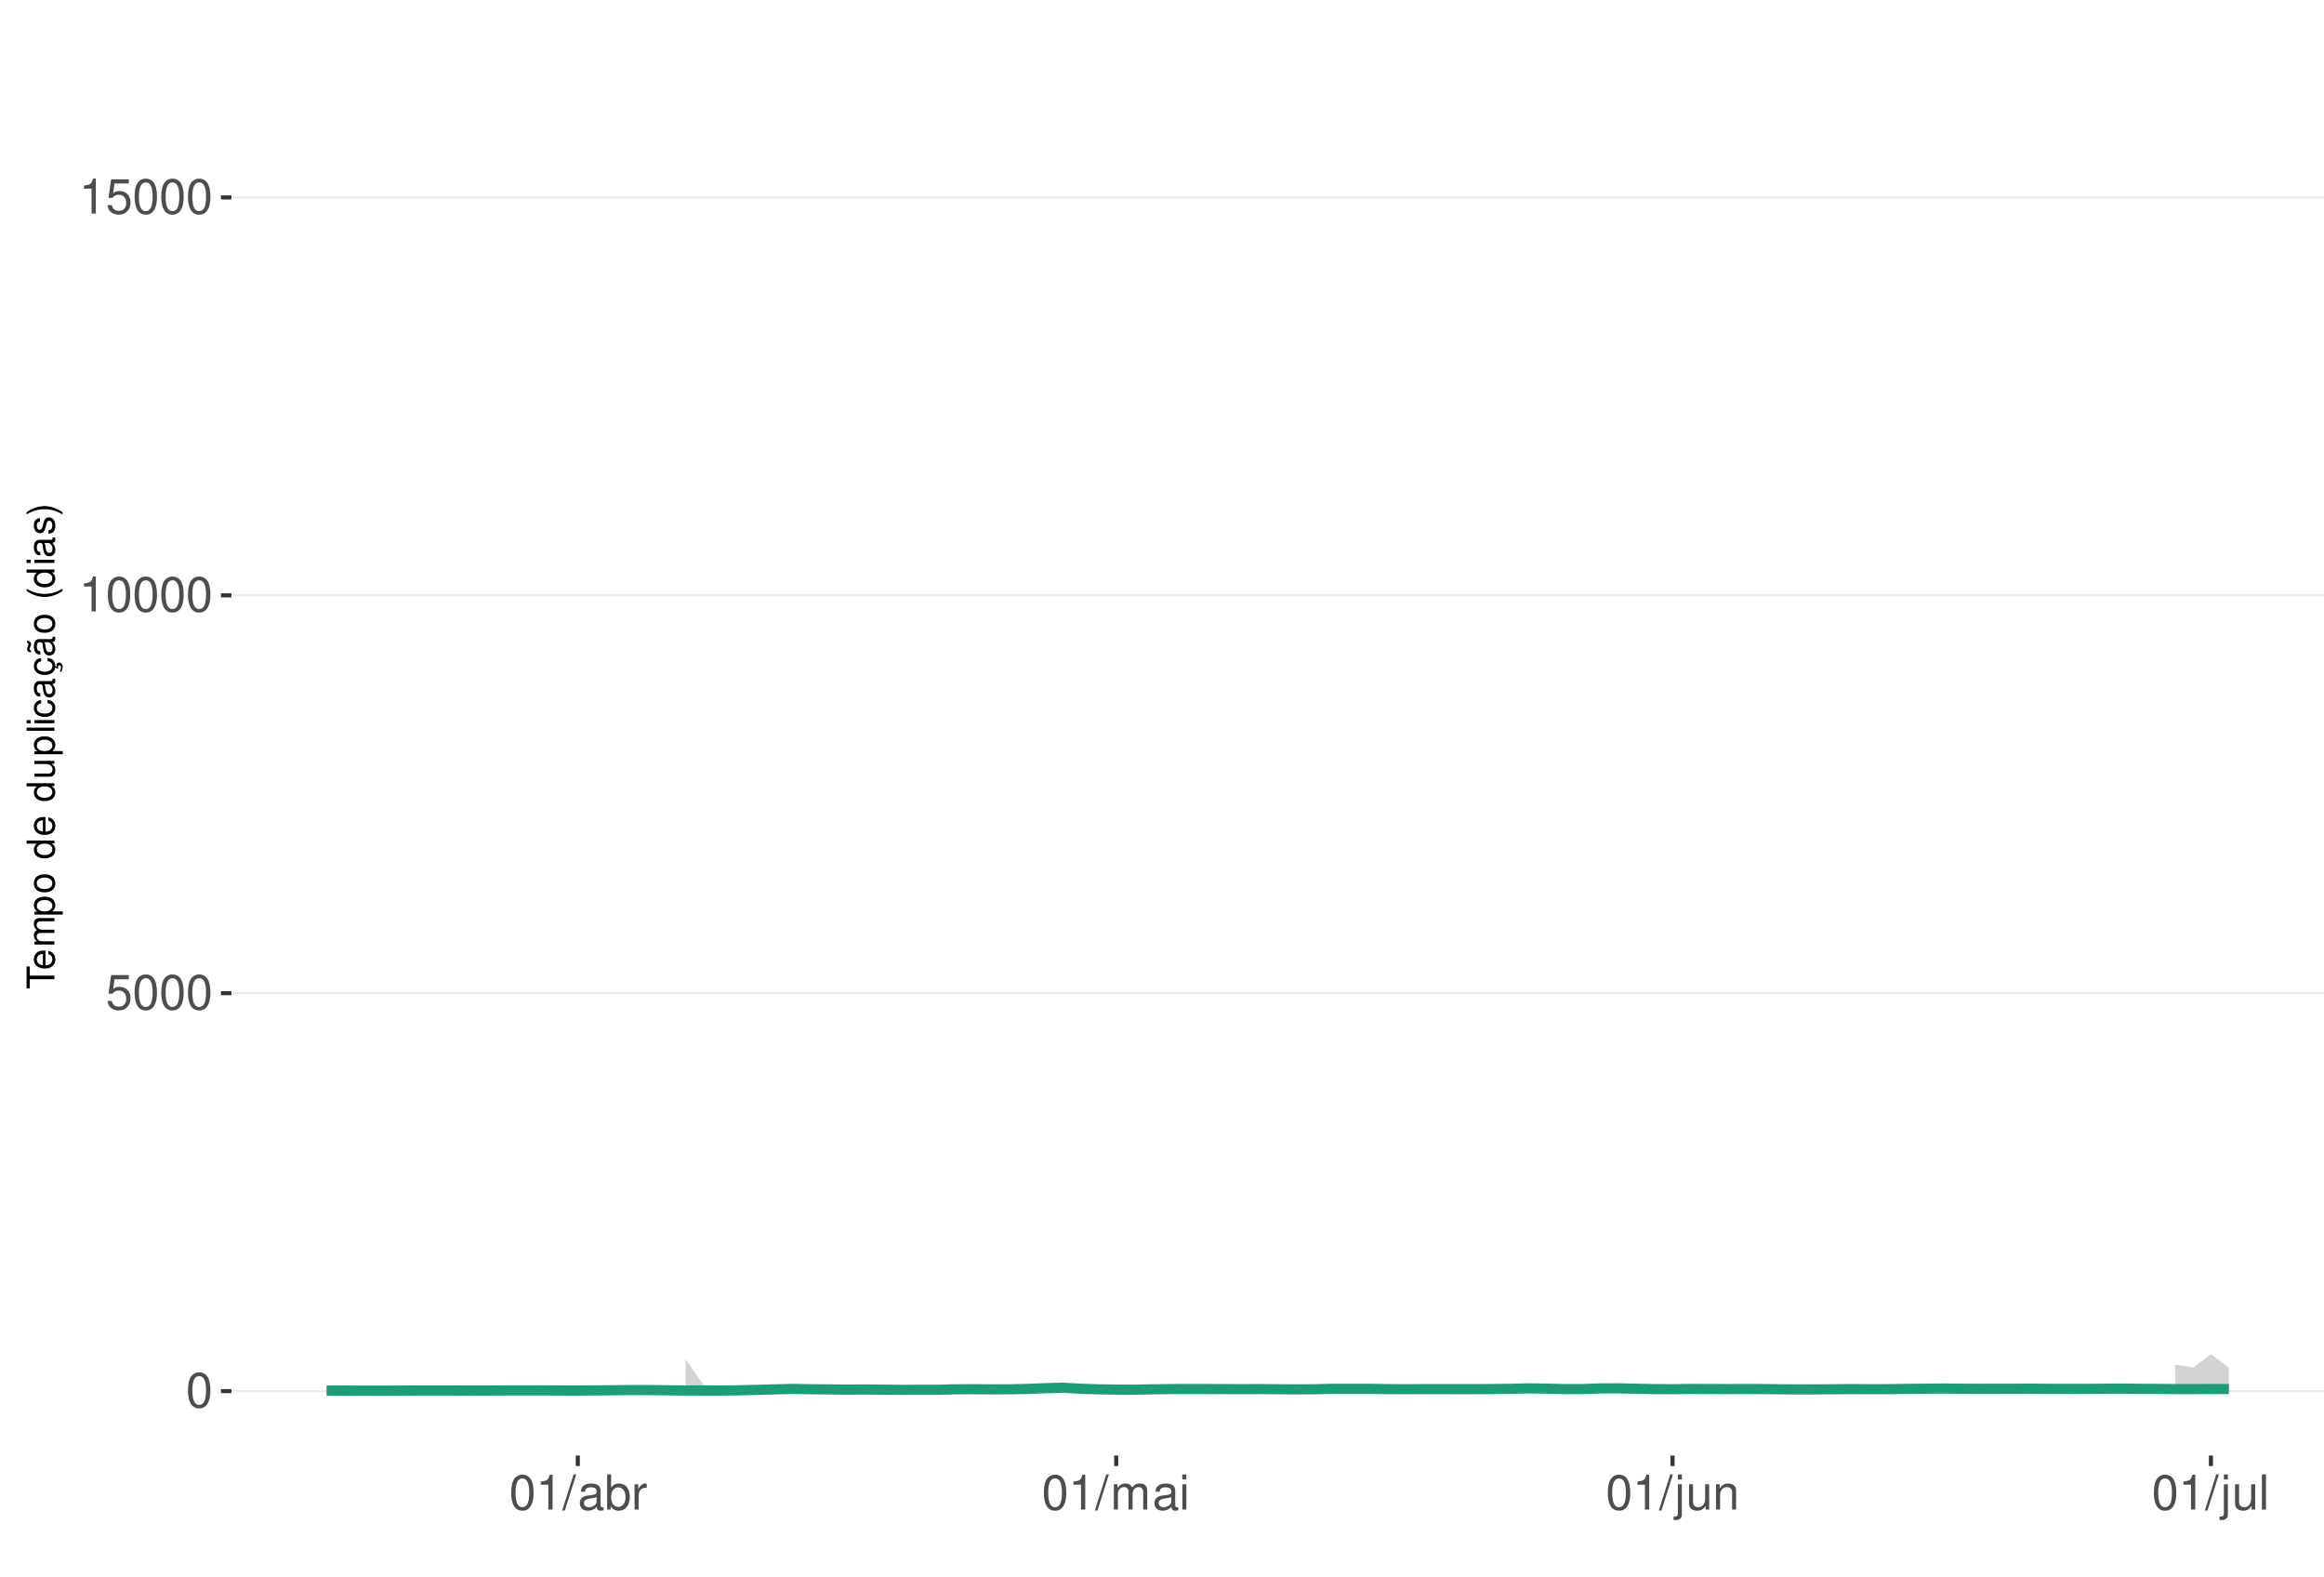
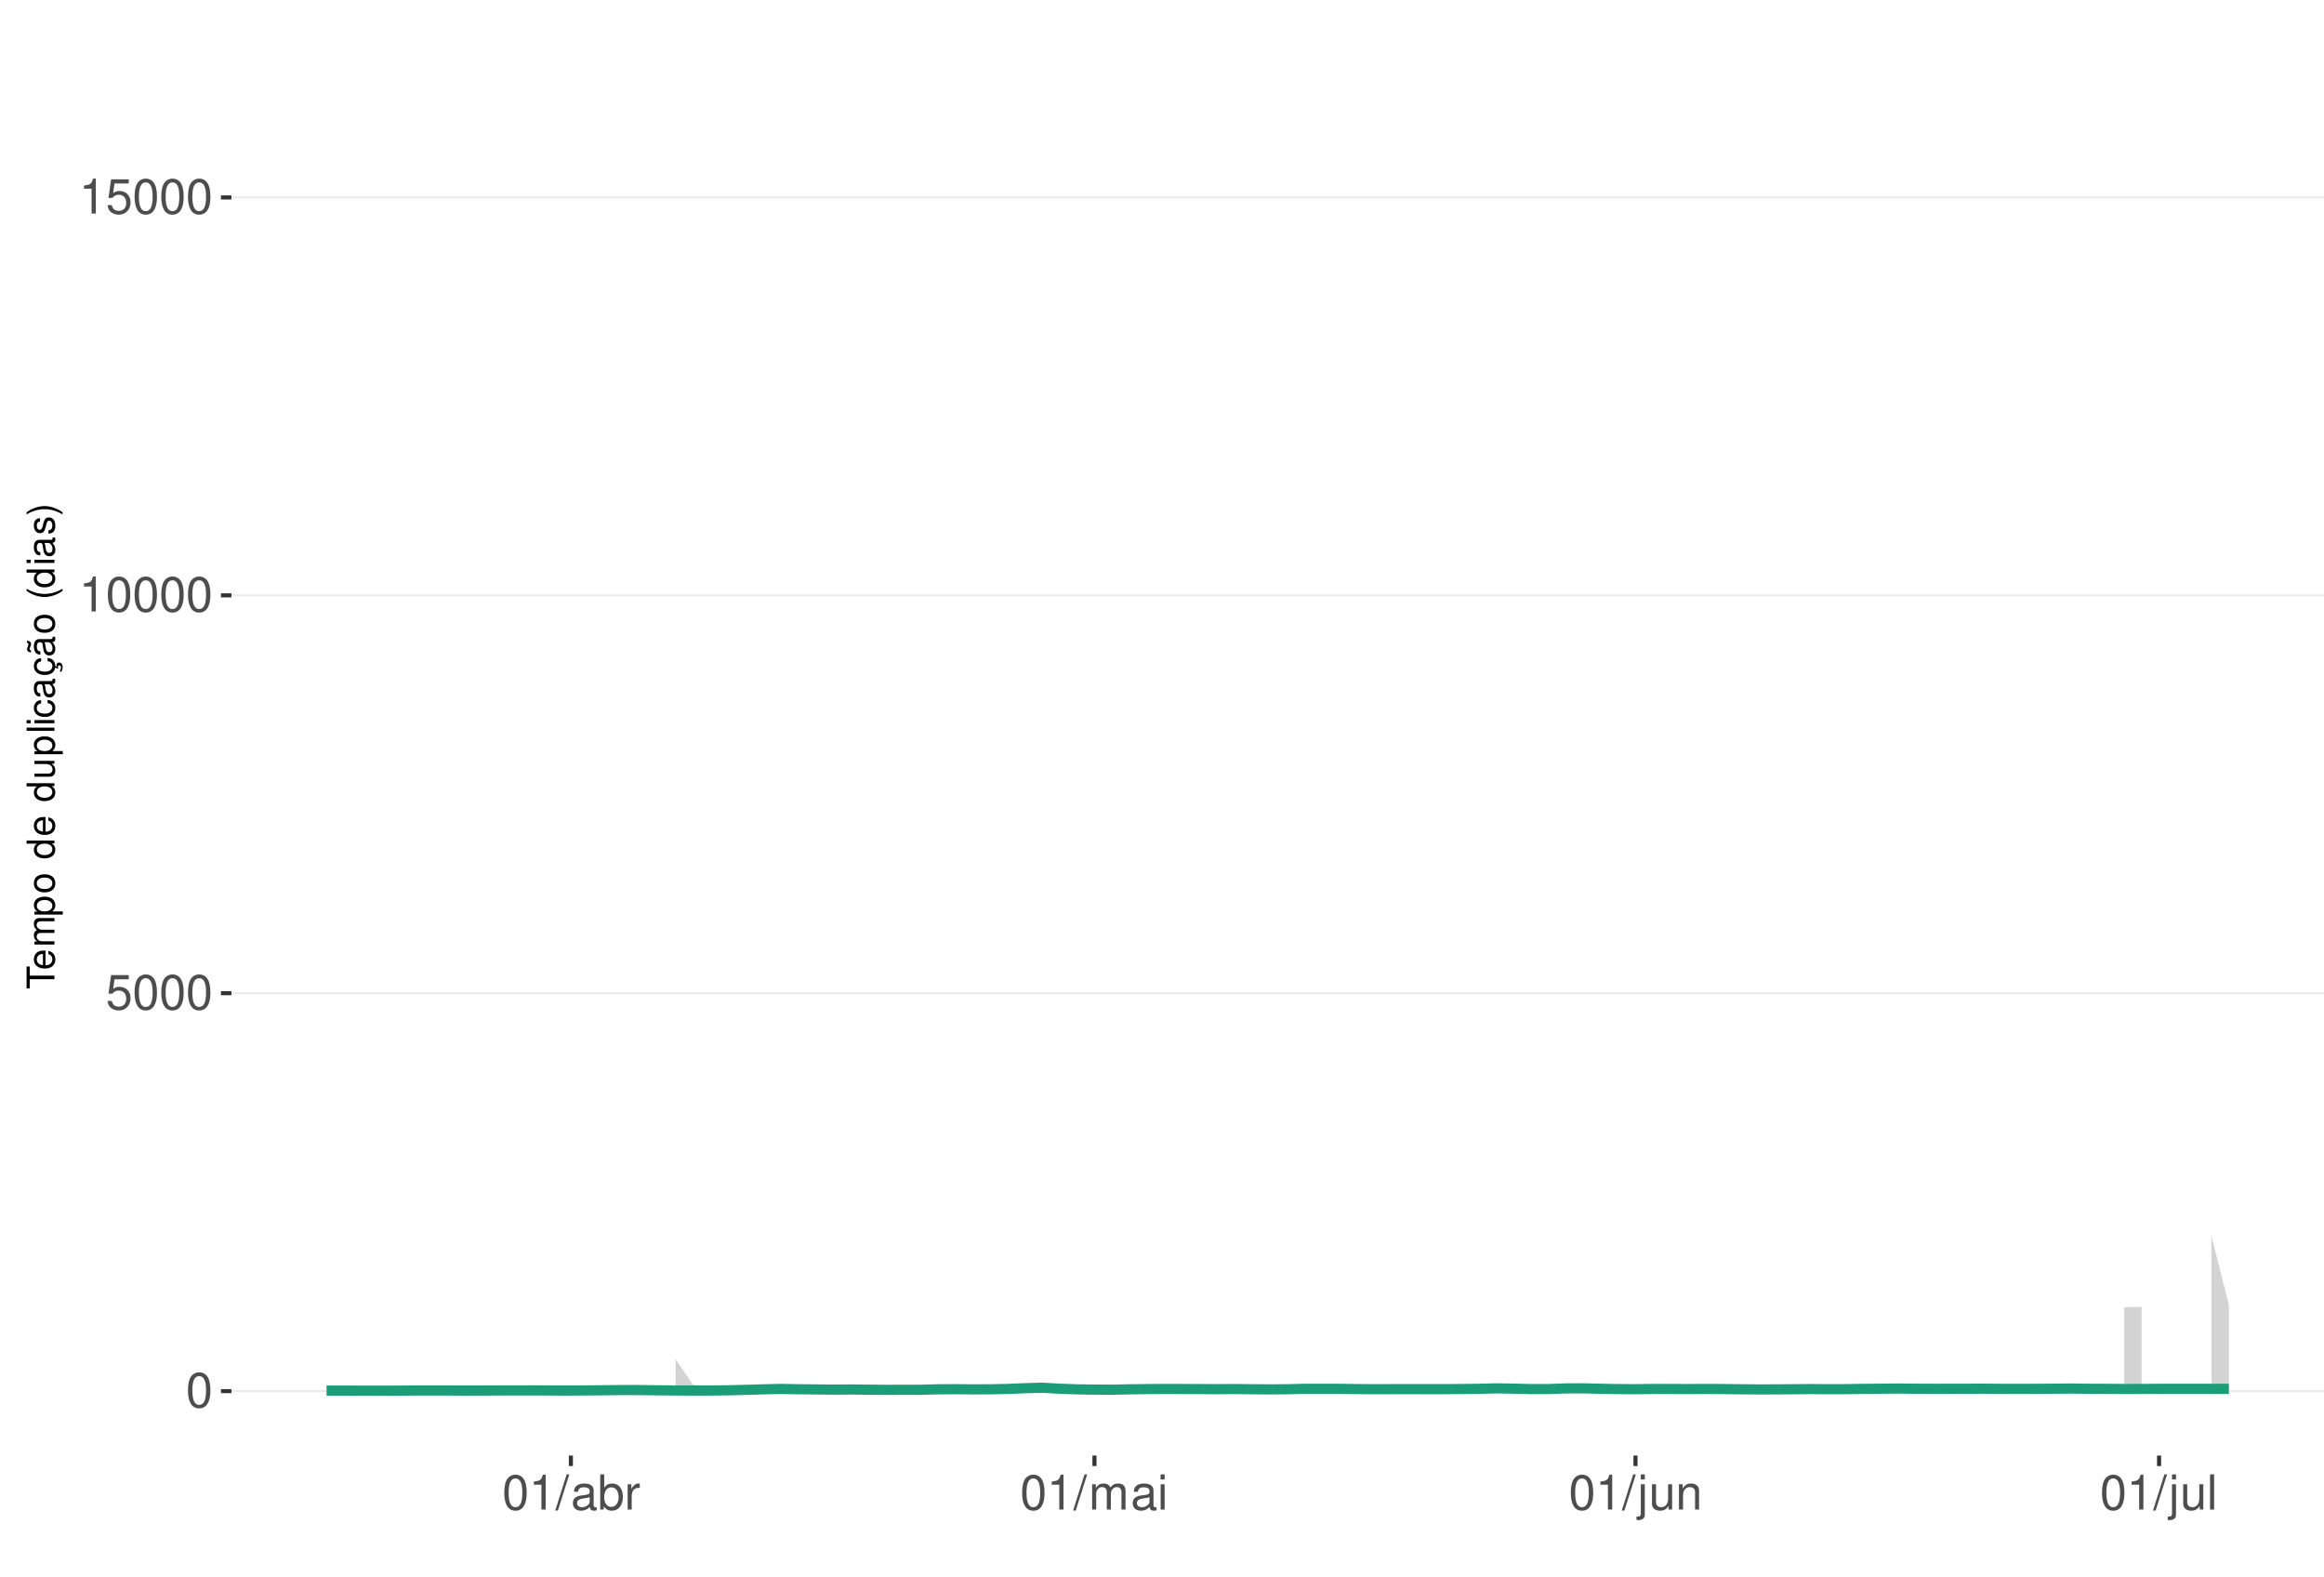
<svg xmlns="http://www.w3.org/2000/svg" xmlns:xlink="http://www.w3.org/1999/xlink" width="609pt" height="413pt" viewBox="0 0 609 413" version="1.1">
  <defs>
    <g>
      <symbol overflow="visible" id="glyph0-0">
        <path style="stroke:none;" d="" />
      </symbol>
      <symbol overflow="visible" id="glyph0-1">
        <path style="stroke:none;" d="M 3.484 -9.156 C 2.641 -9.156 1.891 -8.766 1.422 -8.156 C 0.828 -7.344 0.547 -6.125 0.547 -4.422 C 0.547 -1.344 1.562 0.297 3.484 0.297 C 5.375 0.297 6.422 -1.344 6.422 -4.359 C 6.422 -6.125 6.141 -7.312 5.547 -8.156 C 5.078 -8.781 4.328 -9.156 3.484 -9.156 Z M 3.484 -8.156 C 4.688 -8.156 5.281 -6.938 5.281 -4.453 C 5.281 -1.844 4.703 -0.625 3.453 -0.625 C 2.281 -0.625 1.688 -1.891 1.688 -4.422 C 1.688 -6.938 2.281 -8.156 3.484 -8.156 Z M 3.484 -8.156 " />
      </symbol>
      <symbol overflow="visible" id="glyph0-2">
        <path style="stroke:none;" d="M 6.031 -8.969 L 1.391 -8.969 L 0.719 -4.094 L 1.75 -4.094 C 2.266 -4.703 2.703 -4.922 3.406 -4.922 C 4.609 -4.922 5.359 -4.094 5.359 -2.766 C 5.359 -1.484 4.609 -0.703 3.391 -0.703 C 2.422 -0.703 1.828 -1.188 1.562 -2.203 L 0.438 -2.203 C 0.594 -1.469 0.719 -1.109 0.984 -0.781 C 1.5 -0.094 2.406 0.297 3.422 0.297 C 5.234 0.297 6.5 -1.031 6.5 -2.922 C 6.5 -4.703 5.312 -5.906 3.594 -5.906 C 2.969 -5.906 2.453 -5.75 1.938 -5.359 L 2.297 -7.875 L 6.031 -7.875 Z M 6.031 -8.969 " />
      </symbol>
      <symbol overflow="visible" id="glyph0-3">
        <path style="stroke:none;" d="M 3.281 -6.516 L 3.281 0 L 4.391 0 L 4.391 -9.156 L 3.656 -9.156 C 3.266 -7.75 3.016 -7.562 1.297 -7.328 L 1.297 -6.516 Z M 3.281 -6.516 " />
      </symbol>
      <symbol overflow="visible" id="glyph0-4">
        <path style="stroke:none;" d="M 2.891 -9.219 L -0.094 0.25 L 0.594 0.25 L 3.594 -9.219 Z M 2.891 -9.219 " />
      </symbol>
      <symbol overflow="visible" id="glyph0-5">
        <path style="stroke:none;" d="M 6.766 -0.625 C 6.656 -0.594 6.609 -0.594 6.547 -0.594 C 6.172 -0.594 5.969 -0.781 5.969 -1.109 L 5.969 -5.016 C 5.969 -6.188 5.109 -6.828 3.484 -6.828 C 2.5 -6.828 1.734 -6.547 1.281 -6.047 C 0.969 -5.703 0.844 -5.328 0.828 -4.672 L 1.891 -4.672 C 1.969 -5.484 2.453 -5.844 3.438 -5.844 C 4.406 -5.844 4.922 -5.5 4.922 -4.859 L 4.922 -4.578 C 4.906 -4.125 4.688 -3.969 3.828 -3.844 C 2.328 -3.656 2.094 -3.609 1.703 -3.438 C 0.922 -3.109 0.531 -2.531 0.531 -1.672 C 0.531 -0.469 1.359 0.297 2.703 0.297 C 3.547 0.297 4.219 0 4.969 -0.688 C 5.031 0 5.359 0.297 6.047 0.297 C 6.281 0.297 6.422 0.266 6.766 0.172 Z M 4.922 -2.094 C 4.922 -1.734 4.828 -1.516 4.5 -1.234 C 4.078 -0.828 3.562 -0.625 2.938 -0.625 C 2.109 -0.625 1.625 -1.031 1.625 -1.703 C 1.625 -2.391 2.094 -2.75 3.234 -2.906 C 4.359 -3.062 4.562 -3.109 4.922 -3.281 Z M 4.922 -2.094 " />
      </symbol>
      <symbol overflow="visible" id="glyph0-6">
        <path style="stroke:none;" d="M 0.688 -9.219 L 0.688 0 L 1.625 0 L 1.625 -0.844 C 2.141 -0.078 2.812 0.297 3.734 0.297 C 5.484 0.297 6.625 -1.141 6.625 -3.344 C 6.625 -5.5 5.547 -6.828 3.781 -6.828 C 2.875 -6.828 2.234 -6.484 1.734 -5.734 L 1.734 -9.219 Z M 3.578 -5.828 C 4.766 -5.828 5.516 -4.812 5.516 -3.234 C 5.516 -1.719 4.734 -0.703 3.578 -0.703 C 2.453 -0.703 1.734 -1.703 1.734 -3.266 C 1.734 -4.828 2.453 -5.828 3.578 -5.828 Z M 3.578 -5.828 " />
      </symbol>
      <symbol overflow="visible" id="glyph0-7">
        <path style="stroke:none;" d="M 0.875 -6.625 L 0.875 0 L 1.938 0 L 1.938 -3.438 C 1.953 -5.031 2.609 -5.75 4.062 -5.703 L 4.062 -6.781 C 3.891 -6.812 3.781 -6.828 3.656 -6.828 C 2.969 -6.828 2.453 -6.422 1.844 -5.422 L 1.844 -6.625 Z M 0.875 -6.625 " />
      </symbol>
      <symbol overflow="visible" id="glyph0-8">
        <path style="stroke:none;" d="M 0.891 -6.625 L 0.891 0 L 1.953 0 L 1.953 -4.156 C 1.953 -5.125 2.641 -5.891 3.5 -5.891 C 4.297 -5.891 4.734 -5.422 4.734 -4.562 L 4.734 0 L 5.797 0 L 5.797 -4.156 C 5.797 -5.125 6.5 -5.891 7.359 -5.891 C 8.125 -5.891 8.578 -5.406 8.578 -4.562 L 8.578 0 L 9.641 0 L 9.641 -4.969 C 9.641 -6.156 8.953 -6.828 7.719 -6.828 C 6.828 -6.828 6.297 -6.562 5.688 -5.812 C 5.297 -6.516 4.766 -6.828 3.891 -6.828 C 3.016 -6.828 2.422 -6.5 1.859 -5.688 L 1.859 -6.625 Z M 0.891 -6.625 " />
      </symbol>
      <symbol overflow="visible" id="glyph0-9">
        <path style="stroke:none;" d="M 1.891 -6.625 L 0.844 -6.625 L 0.844 0 L 1.891 0 Z M 1.891 -9.219 L 0.828 -9.219 L 0.828 -7.891 L 1.891 -7.891 Z M 1.891 -9.219 " />
      </symbol>
      <symbol overflow="visible" id="glyph0-10">
        <path style="stroke:none;" d="M 0.891 -6.625 L 0.891 0.969 C 0.891 1.625 0.688 1.828 0.031 1.828 C -0.047 1.828 -0.094 1.828 -0.234 1.828 L -0.234 2.719 C -0.094 2.75 -0.031 2.766 0.125 2.766 C 1.312 2.766 1.938 2.297 1.938 1.375 L 1.938 -6.625 Z M 1.938 -9.219 L 0.891 -9.219 L 0.891 -7.891 L 1.938 -7.891 Z M 1.938 -9.219 " />
      </symbol>
      <symbol overflow="visible" id="glyph0-11">
        <path style="stroke:none;" d="M 6.094 0 L 6.094 -6.625 L 5.047 -6.625 L 5.047 -2.875 C 5.047 -1.516 4.344 -0.625 3.234 -0.625 C 2.406 -0.625 1.875 -1.141 1.875 -1.938 L 1.875 -6.625 L 0.828 -6.625 L 0.828 -1.516 C 0.828 -0.422 1.641 0.297 2.938 0.297 C 3.906 0.297 4.531 -0.047 5.156 -0.922 L 5.156 0 Z M 6.094 0 " />
      </symbol>
      <symbol overflow="visible" id="glyph0-12">
        <path style="stroke:none;" d="M 0.891 -6.625 L 0.891 0 L 1.953 0 L 1.953 -3.656 C 1.953 -5.016 2.656 -5.891 3.75 -5.891 C 4.578 -5.891 5.109 -5.391 5.109 -4.594 L 5.109 0 L 6.156 0 L 6.156 -5.016 C 6.156 -6.109 5.344 -6.828 4.062 -6.828 C 3.078 -6.828 2.438 -6.438 1.859 -5.516 L 1.859 -6.625 Z M 0.891 -6.625 " />
      </symbol>
      <symbol overflow="visible" id="glyph0-13">
        <path style="stroke:none;" d="M 1.922 -9.219 L 0.859 -9.219 L 0.859 0 L 1.922 0 Z M 1.922 -9.219 " />
      </symbol>
      <symbol overflow="visible" id="glyph1-0">
        <path style="stroke:none;" d="" />
      </symbol>
      <symbol overflow="visible" id="glyph1-1">
        <path style="stroke:none;" d="M -6.469 -3.547 L -6.469 -5.938 L -7.297 -5.938 L -7.297 -0.203 L -6.469 -0.203 L -6.469 -2.609 L 0 -2.609 L 0 -3.547 Z M -6.469 -3.547 " />
      </symbol>
      <symbol overflow="visible" id="glyph1-2">
        <path style="stroke:none;" d="M -2.344 -5.125 C -3.141 -5.125 -3.625 -5.062 -4.016 -4.922 C -4.875 -4.578 -5.391 -3.781 -5.391 -2.797 C -5.391 -1.344 -4.281 -0.406 -2.547 -0.406 C -0.812 -0.406 0.234 -1.297 0.234 -2.781 C 0.234 -3.984 -0.453 -4.812 -1.594 -5.016 L -1.594 -4.188 C -0.906 -3.953 -0.547 -3.484 -0.547 -2.812 C -0.547 -2.281 -0.781 -1.828 -1.219 -1.547 C -1.516 -1.344 -1.812 -1.281 -2.344 -1.266 Z M -3.016 -1.297 C -3.984 -1.359 -4.625 -1.953 -4.625 -2.797 C -4.625 -3.641 -3.953 -4.234 -3.016 -4.234 Z M -3.016 -1.297 " />
      </symbol>
      <symbol overflow="visible" id="glyph1-3">
        <path style="stroke:none;" d="M -5.234 -0.703 L 0 -0.703 L 0 -1.547 L -3.297 -1.547 C -4.047 -1.547 -4.656 -2.094 -4.656 -2.766 C -4.656 -3.391 -4.281 -3.734 -3.609 -3.734 L 0 -3.734 L 0 -4.578 L -3.297 -4.578 C -4.047 -4.578 -4.656 -5.125 -4.656 -5.812 C -4.656 -6.422 -4.266 -6.781 -3.609 -6.781 L 0 -6.781 L 0 -7.625 L -3.938 -7.625 C -4.875 -7.625 -5.391 -7.078 -5.391 -6.094 C -5.391 -5.406 -5.188 -4.984 -4.594 -4.484 C -5.156 -4.188 -5.391 -3.766 -5.391 -3.078 C -5.391 -2.375 -5.125 -1.906 -4.5 -1.469 L -5.234 -1.469 Z M -5.234 -0.703 " />
      </symbol>
      <symbol overflow="visible" id="glyph1-4">
        <path style="stroke:none;" d="M 2.188 -0.547 L 2.188 -1.375 L -0.547 -1.375 C -0.016 -1.812 0.234 -2.312 0.234 -2.984 C 0.234 -4.344 -0.859 -5.234 -2.531 -5.234 C -4.297 -5.234 -5.391 -4.375 -5.391 -2.984 C -5.391 -2.266 -5.062 -1.703 -4.453 -1.312 L -5.234 -1.312 L -5.234 -0.547 Z M -4.609 -2.844 C -4.609 -3.766 -3.797 -4.359 -2.547 -4.359 C -1.359 -4.359 -0.547 -3.75 -0.547 -2.844 C -0.547 -1.953 -1.344 -1.375 -2.578 -1.375 C -3.812 -1.375 -4.609 -1.953 -4.609 -2.844 Z M -4.609 -2.844 " />
      </symbol>
      <symbol overflow="visible" id="glyph1-5">
        <path style="stroke:none;" d="M -5.391 -2.719 C -5.391 -1.234 -4.344 -0.359 -2.578 -0.359 C -0.812 -0.359 0.234 -1.234 0.234 -2.734 C 0.234 -4.203 -0.812 -5.094 -2.547 -5.094 C -4.359 -5.094 -5.391 -4.234 -5.391 -2.719 Z M -4.625 -2.734 C -4.625 -3.672 -3.844 -4.234 -2.547 -4.234 C -1.312 -4.234 -0.547 -3.656 -0.547 -2.734 C -0.547 -1.797 -1.312 -1.234 -2.578 -1.234 C -3.844 -1.234 -4.625 -1.797 -4.625 -2.734 Z M -4.625 -2.734 " />
      </symbol>
      <symbol overflow="visible" id="glyph1-6">
        <path style="stroke:none;" d="" />
      </symbol>
      <symbol overflow="visible" id="glyph1-7">
        <path style="stroke:none;" d="M -7.297 -4.953 L -7.297 -4.125 L -4.578 -4.125 C -5.109 -3.766 -5.391 -3.203 -5.391 -2.516 C -5.391 -1.156 -4.297 -0.266 -2.625 -0.266 C -0.859 -0.266 0.234 -1.125 0.234 -2.547 C 0.234 -3.266 -0.047 -3.766 -0.688 -4.203 L 0 -4.203 L 0 -4.953 Z M -4.609 -2.656 C -4.609 -3.547 -3.812 -4.125 -2.562 -4.125 C -1.344 -4.125 -0.547 -3.547 -0.547 -2.656 C -0.547 -1.734 -1.359 -1.125 -2.578 -1.125 C -3.797 -1.125 -4.609 -1.734 -4.609 -2.656 Z M -4.609 -2.656 " />
      </symbol>
      <symbol overflow="visible" id="glyph1-8">
        <path style="stroke:none;" d="M 0 -4.812 L -5.234 -4.812 L -5.234 -3.984 L -2.266 -3.984 C -1.203 -3.984 -0.5 -3.438 -0.5 -2.562 C -0.5 -1.906 -0.906 -1.484 -1.531 -1.484 L -5.234 -1.484 L -5.234 -0.656 L -1.203 -0.656 C -0.328 -0.656 0.234 -1.297 0.234 -2.312 C 0.234 -3.094 -0.047 -3.578 -0.734 -4.062 L 0 -4.062 Z M 0 -4.812 " />
      </symbol>
      <symbol overflow="visible" id="glyph1-9">
        <path style="stroke:none;" d="M -7.297 -1.516 L -7.297 -0.688 L 0 -0.688 L 0 -1.516 Z M -7.297 -1.516 " />
      </symbol>
      <symbol overflow="visible" id="glyph1-10">
        <path style="stroke:none;" d="M -5.234 -1.5 L -5.234 -0.672 L 0 -0.672 L 0 -1.5 Z M -7.297 -1.5 L -7.297 -0.656 L -6.234 -0.656 L -6.234 -1.5 Z M -7.297 -1.5 " />
      </symbol>
      <symbol overflow="visible" id="glyph1-11">
        <path style="stroke:none;" d="M -3.484 -4.703 C -3.984 -4.672 -4.312 -4.562 -4.609 -4.359 C -5.094 -4 -5.391 -3.375 -5.391 -2.641 C -5.391 -1.219 -4.266 -0.312 -2.531 -0.312 C -0.844 -0.312 0.234 -1.203 0.234 -2.625 C 0.234 -3.875 -0.516 -4.672 -1.797 -4.766 L -1.797 -3.938 C -0.953 -3.797 -0.547 -3.359 -0.547 -2.656 C -0.547 -1.734 -1.297 -1.188 -2.531 -1.188 C -3.844 -1.188 -4.625 -1.719 -4.625 -2.625 C -4.625 -3.328 -4.203 -3.766 -3.484 -3.875 Z M -3.484 -4.703 " />
      </symbol>
      <symbol overflow="visible" id="glyph1-12">
        <path style="stroke:none;" d="M -0.484 -5.344 C -0.469 -5.266 -0.469 -5.219 -0.469 -5.172 C -0.469 -4.875 -0.625 -4.719 -0.875 -4.719 L -3.953 -4.719 C -4.891 -4.719 -5.391 -4.047 -5.391 -2.75 C -5.391 -1.984 -5.172 -1.375 -4.781 -1.016 C -4.516 -0.766 -4.203 -0.672 -3.688 -0.656 L -3.688 -1.484 C -4.328 -1.562 -4.625 -1.938 -4.625 -2.719 C -4.625 -3.484 -4.344 -3.891 -3.844 -3.891 L -3.625 -3.891 C -3.266 -3.875 -3.125 -3.703 -3.047 -3.016 C -2.891 -1.844 -2.844 -1.656 -2.719 -1.344 C -2.453 -0.734 -2 -0.422 -1.312 -0.422 C -0.375 -0.422 0.234 -1.078 0.234 -2.141 C 0.234 -2.797 0 -3.328 -0.547 -3.922 C 0 -3.984 0.234 -4.234 0.234 -4.781 C 0.234 -4.953 0.203 -5.062 0.141 -5.344 Z M -1.656 -3.891 C -1.375 -3.891 -1.203 -3.812 -0.969 -3.562 C -0.656 -3.219 -0.5 -2.812 -0.5 -2.312 C -0.5 -1.672 -0.812 -1.297 -1.344 -1.297 C -1.891 -1.297 -2.172 -1.656 -2.297 -2.547 C -2.422 -3.438 -2.453 -3.609 -2.594 -3.891 Z M -1.656 -3.891 " />
      </symbol>
      <symbol overflow="visible" id="glyph1-13">
        <path style="stroke:none;" d="M 0.234 -2.641 C 0.234 -3.875 -0.547 -4.703 -1.797 -4.766 L -1.797 -3.938 C -0.953 -3.797 -0.531 -3.359 -0.531 -2.656 C -0.531 -1.734 -1.281 -1.188 -2.516 -1.188 C -3.844 -1.188 -4.625 -1.719 -4.625 -2.625 C -4.625 -3.328 -4.203 -3.766 -3.484 -3.875 L -3.484 -4.703 C -3.984 -4.672 -4.312 -4.562 -4.609 -4.359 C -5.094 -4 -5.391 -3.375 -5.391 -2.641 C -5.391 -1.219 -4.266 -0.312 -2.531 -0.312 C -1.469 -0.312 -0.625 -0.672 -0.156 -1.312 C 0.047 -1.594 0.125 -1.812 0.203 -2.25 L 0.922 -1.938 L 0.984 -2.062 C 0.938 -2.188 0.906 -2.25 0.906 -2.375 C 0.906 -2.656 1.047 -2.828 1.281 -2.828 C 1.547 -2.828 1.734 -2.594 1.734 -2.297 C 1.734 -2.031 1.672 -1.844 1.438 -1.406 L 1.406 -1.312 L 1.812 -1.094 C 2.078 -1.75 2.141 -1.953 2.141 -2.344 C 2.141 -3.109 1.781 -3.578 1.203 -3.578 C 0.781 -3.578 0.547 -3.297 0.547 -2.797 C 0.547 -2.703 0.547 -2.641 0.562 -2.516 Z M 0.234 -2.641 " />
      </symbol>
      <symbol overflow="visible" id="glyph1-14">
        <path style="stroke:none;" d="M -0.484 -5.344 C -0.469 -5.266 -0.469 -5.219 -0.469 -5.172 C -0.469 -4.875 -0.625 -4.719 -0.875 -4.719 L -3.953 -4.719 C -4.891 -4.719 -5.391 -4.047 -5.391 -2.75 C -5.391 -1.984 -5.172 -1.375 -4.781 -1.016 C -4.516 -0.766 -4.203 -0.672 -3.688 -0.656 L -3.688 -1.484 C -4.328 -1.562 -4.625 -1.938 -4.625 -2.719 C -4.625 -3.484 -4.344 -3.891 -3.844 -3.891 L -3.625 -3.891 C -3.266 -3.875 -3.125 -3.703 -3.047 -3.016 C -2.891 -1.844 -2.844 -1.656 -2.719 -1.344 C -2.453 -0.734 -2 -0.422 -1.312 -0.422 C -0.375 -0.422 0.234 -1.078 0.234 -2.141 C 0.234 -2.797 0 -3.328 -0.547 -3.922 C 0 -3.984 0.234 -4.234 0.234 -4.781 C 0.234 -4.953 0.203 -5.062 0.141 -5.344 Z M -1.656 -3.891 C -1.375 -3.891 -1.203 -3.812 -0.969 -3.562 C -0.656 -3.219 -0.5 -2.812 -0.5 -2.312 C -0.5 -1.672 -0.812 -1.297 -1.344 -1.297 C -1.891 -1.297 -2.172 -1.656 -2.297 -2.547 C -2.422 -3.438 -2.453 -3.609 -2.594 -3.891 Z M -7.172 -3.75 C -6.922 -3.672 -6.812 -3.547 -6.812 -3.375 C -6.812 -3.25 -6.875 -2.984 -6.984 -2.734 C -7.156 -2.312 -7.172 -2.25 -7.172 -2.047 C -7.172 -1.594 -6.797 -1.297 -6.141 -1.188 L -6.141 -1.766 C -6.375 -1.812 -6.5 -1.938 -6.5 -2.094 C -6.5 -2.203 -6.469 -2.344 -6.375 -2.578 C -6.156 -3.156 -6.125 -3.234 -6.125 -3.438 C -6.125 -3.922 -6.484 -4.219 -7.172 -4.312 Z M -7.172 -3.75 " />
      </symbol>
      <symbol overflow="visible" id="glyph1-15">
        <path style="stroke:none;" d="M -7.297 -2.359 C -5.984 -1.359 -4.156 -0.734 -2.594 -0.734 C -1.016 -0.734 0.812 -1.359 2.125 -2.359 L 2.125 -2.906 C 0.688 -2.031 -0.984 -1.547 -2.594 -1.547 C -4.188 -1.547 -5.875 -2.031 -7.297 -2.906 Z M -7.297 -2.359 " />
      </symbol>
      <symbol overflow="visible" id="glyph1-16">
        <path style="stroke:none;" d="M -3.781 -4.375 C -4.812 -4.375 -5.391 -3.688 -5.391 -2.484 C -5.391 -1.266 -4.766 -0.469 -3.797 -0.469 C -2.969 -0.469 -2.578 -0.891 -2.281 -2.125 L -2.094 -2.906 C -1.953 -3.484 -1.734 -3.719 -1.375 -3.719 C -0.875 -3.719 -0.547 -3.234 -0.547 -2.5 C -0.547 -2.047 -0.672 -1.672 -0.891 -1.453 C -1.047 -1.328 -1.188 -1.266 -1.562 -1.219 L -1.562 -0.344 C -0.344 -0.375 0.234 -1.062 0.234 -2.438 C 0.234 -3.75 -0.422 -4.594 -1.438 -4.594 C -2.203 -4.594 -2.641 -4.156 -2.891 -3.109 L -3.078 -2.312 C -3.234 -1.625 -3.453 -1.344 -3.828 -1.344 C -4.312 -1.344 -4.625 -1.766 -4.625 -2.453 C -4.625 -3.125 -4.328 -3.484 -3.781 -3.5 Z M -3.781 -4.375 " />
      </symbol>
      <symbol overflow="visible" id="glyph1-17">
        <path style="stroke:none;" d="M 2.125 -0.938 C 0.812 -1.938 -1.016 -2.562 -2.578 -2.562 C -4.156 -2.562 -5.984 -1.938 -7.297 -0.938 L -7.297 -0.375 C -5.859 -1.266 -4.188 -1.75 -2.578 -1.75 C -0.984 -1.75 0.703 -1.266 2.125 -0.375 Z M 2.125 -0.938 " />
      </symbol>
    </g>
    <clipPath id="clip1">
      <path d="M 60.645 9.961 L 609 9.961 L 609 381.328 L 60.645 381.328 Z M 60.645 9.961 " />
    </clipPath>
    <clipPath id="clip2">
      <path d="M 60.645 364 L 609 364 L 609 365 L 60.645 365 Z M 60.645 364 " />
    </clipPath>
    <clipPath id="clip3">
      <path d="M 60.645 259 L 609 259 L 609 261 L 60.645 261 Z M 60.645 259 " />
    </clipPath>
    <clipPath id="clip4">
      <path d="M 60.645 155 L 609 155 L 609 157 L 60.645 157 Z M 60.645 155 " />
    </clipPath>
    <clipPath id="clip5">
      <path d="M 60.645 51 L 609 51 L 609 52 L 60.645 52 Z M 60.645 51 " />
    </clipPath>
  </defs>
  <g id="surface349">
    <rect x="0" y="0" width="609" height="413" style="fill:rgb(100%,100%,100%);fill-opacity:1;stroke:none;" />
    <rect x="0" y="0" width="609" height="413" style="fill:rgb(100%,100%,100%);fill-opacity:1;stroke:none;" />
    <path style="fill:none;stroke-width:1.067;stroke-linecap:round;stroke-linejoin:round;stroke:rgb(100%,100%,100%);stroke-opacity:1;stroke-miterlimit:10;" d="M 0 413 L 609 413 L 609 0 L 0 0 Z M 0 413 " />
    <g clip-path="url(#clip1)" clip-rule="nonzero">
      <path style=" stroke:none;fill-rule:nonzero;fill:rgb(100%,100%,100%);fill-opacity:1;" d="M 60.645 381.328 L 609 381.328 L 609 9.961 L 60.645 9.961 Z M 60.645 381.328 " />
    </g>
    <g clip-path="url(#clip2)" clip-rule="nonzero">
      <path style="fill:none;stroke-width:0.533;stroke-linecap:butt;stroke-linejoin:round;stroke:rgb(92.157%,92.157%,92.157%);stroke-opacity:1;stroke-miterlimit:10;" d="M 60.645 364.449 L 609 364.449 " />
    </g>
    <g clip-path="url(#clip3)" clip-rule="nonzero">
      <path style="fill:none;stroke-width:0.533;stroke-linecap:butt;stroke-linejoin:round;stroke:rgb(92.157%,92.157%,92.157%);stroke-opacity:1;stroke-miterlimit:10;" d="M 60.645 260.207 L 609 260.207 " />
    </g>
    <g clip-path="url(#clip4)" clip-rule="nonzero">
      <path style="fill:none;stroke-width:0.533;stroke-linecap:butt;stroke-linejoin:round;stroke:rgb(92.157%,92.157%,92.157%);stroke-opacity:1;stroke-miterlimit:10;" d="M 60.645 155.965 L 609 155.965 " />
    </g>
    <g clip-path="url(#clip5)" clip-rule="nonzero">
      <path style="fill:none;stroke-width:0.533;stroke-linecap:butt;stroke-linejoin:round;stroke:rgb(92.157%,92.157%,92.157%);stroke-opacity:1;stroke-miterlimit:10;" d="M 60.645 51.723 L 609 51.723 " />
    </g>
-     <path style=" stroke:none;fill-rule:nonzero;fill:rgb(82.745%,82.745%,82.745%);fill-opacity:1;" d="M 179.629 356.094 L 184.332 362.789 L 189.035 363.336 L 189.035 364.363 L 179.629 364.363 Z M 179.629 356.094 " />
-     <path style=" stroke:none;fill-rule:nonzero;fill:rgb(82.745%,82.745%,82.745%);fill-opacity:1;" d="M 569.965 357.477 L 574.668 358.246 L 579.371 354.77 L 584.074 358.293 L 584.074 364.164 L 579.371 364.16 L 574.668 364.168 L 569.965 364.172 Z M 569.965 357.477 " />
-     <path style="fill:none;stroke-width:2.667;stroke-linecap:butt;stroke-linejoin:round;stroke:rgb(10.588%,61.961%,46.667%);stroke-opacity:1;stroke-miterlimit:10;" d="M 85.57 364.305 L 90.273 364.312 L 94.977 364.328 L 99.68 364.336 L 104.383 364.324 L 109.086 364.281 L 113.789 364.277 L 118.492 364.281 L 123.191 364.305 L 127.895 364.293 L 132.598 364.27 L 142.004 364.254 L 146.707 364.285 L 151.41 364.289 L 156.113 364.258 L 160.816 364.215 L 165.52 364.164 L 170.223 364.176 L 174.926 364.234 L 179.629 364.281 L 184.332 364.289 L 189.035 364.289 L 193.738 364.234 L 198.438 364.117 L 203.141 363.984 L 207.844 363.867 L 212.547 363.953 L 217.25 364 L 221.953 364.059 L 226.656 364.016 L 236.062 364.117 L 240.766 364.102 L 245.469 364.098 L 250.172 363.973 L 254.875 363.941 L 259.578 363.984 L 264.281 363.973 L 268.98 363.879 L 273.684 363.688 L 278.387 363.555 L 283.09 363.816 L 287.793 363.98 L 292.496 364.051 L 297.199 364.07 L 301.902 363.977 L 306.605 363.914 L 311.309 363.883 L 320.715 363.91 L 325.418 363.934 L 330.121 363.906 L 334.824 363.949 L 339.527 363.996 L 344.227 363.957 L 348.93 363.844 L 358.336 363.836 L 363.039 363.914 L 367.742 363.945 L 372.445 363.93 L 377.148 363.926 L 381.852 363.93 L 386.555 363.93 L 391.258 363.898 L 395.961 363.84 L 400.664 363.723 L 405.367 363.797 L 410.07 363.914 L 414.77 363.91 L 419.473 363.738 L 424.176 363.719 L 428.879 363.828 L 433.582 363.918 L 438.285 363.941 L 442.988 363.879 L 447.691 363.887 L 452.395 363.906 L 457.098 363.887 L 461.801 363.902 L 466.504 363.961 L 471.207 364.004 L 475.91 363.992 L 480.613 363.953 L 485.316 363.91 L 490.016 363.945 L 494.719 363.934 L 499.422 363.863 L 504.125 363.82 L 508.828 363.766 L 513.531 363.82 L 518.234 363.836 L 522.938 363.832 L 527.641 363.824 L 532.344 363.809 L 537.047 363.855 L 541.75 363.867 L 546.453 363.859 L 551.156 363.82 L 555.859 363.785 L 560.559 363.848 L 565.262 363.867 L 569.965 363.914 L 574.668 363.914 L 579.371 363.891 L 584.074 363.902 " />
+     <path style=" stroke:none;fill-rule:nonzero;fill:rgb(82.745%,82.745%,82.745%);fill-opacity:1;" d="M 177.039 356.094 L 181.613 362.789 L 186.188 363.336 L 186.188 364.363 L 177.039 364.363 Z M 177.039 356.094 " />
+     <path style=" stroke:none;fill-rule:nonzero;fill:rgb(82.745%,82.745%,82.745%);fill-opacity:1;" d="M 556.633 342.48 L 561.207 342.359 L 561.207 364.16 L 556.633 364.164 Z M 556.633 342.48 " />
+     <path style=" stroke:none;fill-rule:nonzero;fill:rgb(82.745%,82.745%,82.745%);fill-opacity:1;" d="M 579.5 323.695 L 584.074 341.898 L 584.074 364.145 L 579.5 364.145 Z M 579.5 323.695 " />
+     <path style="fill:none;stroke-width:2.667;stroke-linecap:butt;stroke-linejoin:round;stroke:rgb(10.588%,61.961%,46.667%);stroke-opacity:1;stroke-miterlimit:10;" d="M 85.57 364.305 L 90.145 364.312 L 94.719 364.328 L 99.289 364.336 L 103.863 364.324 L 108.438 364.281 L 113.012 364.277 L 117.586 364.281 L 122.156 364.305 L 126.73 364.293 L 131.305 364.27 L 140.453 364.254 L 145.023 364.285 L 149.598 364.289 L 154.172 364.258 L 158.746 364.215 L 163.32 364.164 L 167.891 364.176 L 172.465 364.234 L 177.039 364.281 L 181.613 364.289 L 186.188 364.289 L 190.758 364.234 L 195.332 364.117 L 199.906 363.984 L 204.48 363.867 L 209.055 363.953 L 213.625 364 L 218.199 364.059 L 222.773 364.016 L 231.922 364.117 L 236.492 364.102 L 241.066 364.098 L 245.641 363.973 L 250.215 363.941 L 254.789 363.984 L 259.359 363.973 L 263.934 363.879 L 268.508 363.688 L 273.082 363.555 L 277.656 363.816 L 282.227 363.98 L 286.801 364.051 L 291.375 364.07 L 295.949 363.977 L 300.523 363.914 L 305.094 363.883 L 314.242 363.91 L 318.816 363.934 L 323.391 363.906 L 327.961 363.949 L 332.535 363.996 L 337.109 363.957 L 341.684 363.844 L 346.258 363.84 L 350.828 363.836 L 355.402 363.914 L 359.977 363.945 L 364.551 363.93 L 369.125 363.926 L 373.695 363.93 L 378.27 363.93 L 382.844 363.898 L 387.418 363.84 L 391.992 363.723 L 396.562 363.797 L 401.137 363.914 L 405.711 363.91 L 410.285 363.738 L 414.859 363.719 L 419.43 363.828 L 424.004 363.918 L 428.578 363.941 L 433.152 363.879 L 437.727 363.887 L 442.297 363.906 L 446.871 363.887 L 451.445 363.902 L 456.02 363.961 L 460.594 364.004 L 465.164 363.992 L 469.738 363.953 L 474.312 363.91 L 478.887 363.945 L 483.461 363.934 L 488.031 363.863 L 492.605 363.82 L 497.18 363.766 L 501.754 363.82 L 506.328 363.836 L 510.898 363.832 L 515.473 363.824 L 520.047 363.809 L 524.621 363.855 L 529.195 363.859 L 533.766 363.848 L 538.34 363.809 L 542.914 363.766 L 547.488 363.836 L 552.062 363.848 L 556.633 363.887 L 561.207 363.879 L 565.781 363.848 L 570.355 363.844 L 574.93 363.836 L 579.5 363.848 L 584.074 363.848 " />
    <g style="fill:rgb(30.196%,30.196%,30.196%);fill-opacity:1;">
      <use xlink:href="#glyph0-1" x="48.715" y="368.671" />
    </g>
    <g style="fill:rgb(30.196%,30.196%,30.196%);fill-opacity:1;">
      <use xlink:href="#glyph0-2" x="27.715" y="264.429" />
      <use xlink:href="#glyph0-1" x="34.715" y="264.429" />
      <use xlink:href="#glyph0-1" x="41.715" y="264.429" />
      <use xlink:href="#glyph0-1" x="48.715" y="264.429" />
    </g>
    <g style="fill:rgb(30.196%,30.196%,30.196%);fill-opacity:1;">
      <use xlink:href="#glyph0-3" x="20.715" y="160.187" />
      <use xlink:href="#glyph0-1" x="27.715" y="160.187" />
      <use xlink:href="#glyph0-1" x="34.715" y="160.187" />
      <use xlink:href="#glyph0-1" x="41.715" y="160.187" />
      <use xlink:href="#glyph0-1" x="48.715" y="160.187" />
    </g>
    <g style="fill:rgb(30.196%,30.196%,30.196%);fill-opacity:1;">
      <use xlink:href="#glyph0-3" x="20.715" y="55.944" />
      <use xlink:href="#glyph0-2" x="27.715" y="55.944" />
      <use xlink:href="#glyph0-1" x="34.715" y="55.944" />
      <use xlink:href="#glyph0-1" x="41.715" y="55.944" />
      <use xlink:href="#glyph0-1" x="48.715" y="55.944" />
    </g>
    <path style="fill:none;stroke-width:1.067;stroke-linecap:butt;stroke-linejoin:round;stroke:rgb(20%,20%,20%);stroke-opacity:1;stroke-miterlimit:10;" d="M 57.906 364.449 L 60.645 364.449 " />
    <path style="fill:none;stroke-width:1.067;stroke-linecap:butt;stroke-linejoin:round;stroke:rgb(20%,20%,20%);stroke-opacity:1;stroke-miterlimit:10;" d="M 57.906 260.207 L 60.645 260.207 " />
    <path style="fill:none;stroke-width:1.067;stroke-linecap:butt;stroke-linejoin:round;stroke:rgb(20%,20%,20%);stroke-opacity:1;stroke-miterlimit:10;" d="M 57.906 155.965 L 60.645 155.965 " />
    <path style="fill:none;stroke-width:1.067;stroke-linecap:butt;stroke-linejoin:round;stroke:rgb(20%,20%,20%);stroke-opacity:1;stroke-miterlimit:10;" d="M 57.906 51.723 L 60.645 51.723 " />
-     <path style="fill:none;stroke-width:1.067;stroke-linecap:butt;stroke-linejoin:round;stroke:rgb(20%,20%,20%);stroke-opacity:1;stroke-miterlimit:10;" d="M 151.41 384.07 L 151.41 381.328 " />
-     <path style="fill:none;stroke-width:1.067;stroke-linecap:butt;stroke-linejoin:round;stroke:rgb(20%,20%,20%);stroke-opacity:1;stroke-miterlimit:10;" d="M 292.496 384.07 L 292.496 381.328 " />
-     <path style="fill:none;stroke-width:1.067;stroke-linecap:butt;stroke-linejoin:round;stroke:rgb(20%,20%,20%);stroke-opacity:1;stroke-miterlimit:10;" d="M 438.285 384.07 L 438.285 381.328 " />
-     <path style="fill:none;stroke-width:1.067;stroke-linecap:butt;stroke-linejoin:round;stroke:rgb(20%,20%,20%);stroke-opacity:1;stroke-miterlimit:10;" d="M 579.371 384.07 L 579.371 381.328 " />
-     <g style="fill:rgb(30.196%,30.196%,30.196%);fill-opacity:1;">
-       <use xlink:href="#glyph0-1" x="133.41" y="395.483" />
-       <use xlink:href="#glyph0-3" x="140.41" y="395.483" />
-       <use xlink:href="#glyph0-4" x="147.41" y="395.483" />
-       <use xlink:href="#glyph0-5" x="151.41" y="395.483" />
-       <use xlink:href="#glyph0-6" x="158.41" y="395.483" />
-       <use xlink:href="#glyph0-7" x="165.41" y="395.483" />
-     </g>
-     <g style="fill:rgb(30.196%,30.196%,30.196%);fill-opacity:1;">
-       <use xlink:href="#glyph0-1" x="272.996" y="395.483" />
-       <use xlink:href="#glyph0-3" x="279.996" y="395.483" />
-       <use xlink:href="#glyph0-4" x="286.996" y="395.483" />
-       <use xlink:href="#glyph0-8" x="290.996" y="395.483" />
-       <use xlink:href="#glyph0-5" x="301.996" y="395.483" />
-       <use xlink:href="#glyph0-9" x="308.996" y="395.483" />
-     </g>
-     <g style="fill:rgb(30.196%,30.196%,30.196%);fill-opacity:1;">
-       <use xlink:href="#glyph0-1" x="420.785" y="395.483" />
-       <use xlink:href="#glyph0-3" x="427.785" y="395.483" />
-       <use xlink:href="#glyph0-4" x="434.785" y="395.483" />
-       <use xlink:href="#glyph0-10" x="438.785" y="395.483" />
-       <use xlink:href="#glyph0-11" x="441.785" y="395.483" />
-       <use xlink:href="#glyph0-12" x="448.785" y="395.483" />
-     </g>
-     <g style="fill:rgb(30.196%,30.196%,30.196%);fill-opacity:1;">
-       <use xlink:href="#glyph0-1" x="563.871" y="395.483" />
-       <use xlink:href="#glyph0-3" x="570.871" y="395.483" />
-       <use xlink:href="#glyph0-4" x="577.871" y="395.483" />
-       <use xlink:href="#glyph0-10" x="581.871" y="395.483" />
-       <use xlink:href="#glyph0-11" x="584.871" y="395.483" />
-       <use xlink:href="#glyph0-13" x="591.871" y="395.483" />
+     <path style="fill:none;stroke-width:1.067;stroke-linecap:butt;stroke-linejoin:round;stroke:rgb(20%,20%,20%);stroke-opacity:1;stroke-miterlimit:10;" d="M 149.598 384.07 L 149.598 381.328 " />
+     <path style="fill:none;stroke-width:1.067;stroke-linecap:butt;stroke-linejoin:round;stroke:rgb(20%,20%,20%);stroke-opacity:1;stroke-miterlimit:10;" d="M 286.801 384.07 L 286.801 381.328 " />
+     <path style="fill:none;stroke-width:1.067;stroke-linecap:butt;stroke-linejoin:round;stroke:rgb(20%,20%,20%);stroke-opacity:1;stroke-miterlimit:10;" d="M 428.578 384.07 L 428.578 381.328 " />
+     <path style="fill:none;stroke-width:1.067;stroke-linecap:butt;stroke-linejoin:round;stroke:rgb(20%,20%,20%);stroke-opacity:1;stroke-miterlimit:10;" d="M 565.781 384.07 L 565.781 381.328 " />
+     <g style="fill:rgb(30.196%,30.196%,30.196%);fill-opacity:1;">
+       <use xlink:href="#glyph0-1" x="131.598" y="395.483" />
+       <use xlink:href="#glyph0-3" x="138.598" y="395.483" />
+       <use xlink:href="#glyph0-4" x="145.598" y="395.483" />
+       <use xlink:href="#glyph0-5" x="149.598" y="395.483" />
+       <use xlink:href="#glyph0-6" x="156.598" y="395.483" />
+       <use xlink:href="#glyph0-7" x="163.598" y="395.483" />
+     </g>
+     <g style="fill:rgb(30.196%,30.196%,30.196%);fill-opacity:1;">
+       <use xlink:href="#glyph0-1" x="267.301" y="395.483" />
+       <use xlink:href="#glyph0-3" x="274.301" y="395.483" />
+       <use xlink:href="#glyph0-4" x="281.301" y="395.483" />
+       <use xlink:href="#glyph0-8" x="285.301" y="395.483" />
+       <use xlink:href="#glyph0-5" x="296.301" y="395.483" />
+       <use xlink:href="#glyph0-9" x="303.301" y="395.483" />
+     </g>
+     <g style="fill:rgb(30.196%,30.196%,30.196%);fill-opacity:1;">
+       <use xlink:href="#glyph0-1" x="411.078" y="395.483" />
+       <use xlink:href="#glyph0-3" x="418.078" y="395.483" />
+       <use xlink:href="#glyph0-4" x="425.078" y="395.483" />
+       <use xlink:href="#glyph0-10" x="429.078" y="395.483" />
+       <use xlink:href="#glyph0-11" x="432.078" y="395.483" />
+       <use xlink:href="#glyph0-12" x="439.078" y="395.483" />
+     </g>
+     <g style="fill:rgb(30.196%,30.196%,30.196%);fill-opacity:1;">
+       <use xlink:href="#glyph0-1" x="550.281" y="395.483" />
+       <use xlink:href="#glyph0-3" x="557.281" y="395.483" />
+       <use xlink:href="#glyph0-4" x="564.281" y="395.483" />
+       <use xlink:href="#glyph0-10" x="568.281" y="395.483" />
+       <use xlink:href="#glyph0-11" x="571.281" y="395.483" />
+       <use xlink:href="#glyph0-13" x="578.281" y="395.483" />
    </g>
    <g style="fill:rgb(0%,0%,0%);fill-opacity:1;">
      <use xlink:href="#glyph1-1" x="14.263" y="259.145" />
      <use xlink:href="#glyph1-2" x="14.263" y="254.145" />
      <use xlink:href="#glyph1-3" x="14.263" y="248.145" />
      <use xlink:href="#glyph1-4" x="14.263" y="240.145" />
      <use xlink:href="#glyph1-5" x="14.263" y="234.145" />
      <use xlink:href="#glyph1-6" x="14.263" y="228.145" />
      <use xlink:href="#glyph1-7" x="14.263" y="225.145" />
      <use xlink:href="#glyph1-2" x="14.263" y="219.145" />
      <use xlink:href="#glyph1-6" x="14.263" y="213.145" />
      <use xlink:href="#glyph1-7" x="14.263" y="210.145" />
      <use xlink:href="#glyph1-8" x="14.263" y="204.145" />
      <use xlink:href="#glyph1-4" x="14.263" y="198.145" />
      <use xlink:href="#glyph1-9" x="14.263" y="192.145" />
      <use xlink:href="#glyph1-10" x="14.263" y="190.145" />
      <use xlink:href="#glyph1-11" x="14.263" y="188.145" />
      <use xlink:href="#glyph1-12" x="14.263" y="183.145" />
      <use xlink:href="#glyph1-13" x="14.263" y="177.145" />
      <use xlink:href="#glyph1-14" x="14.263" y="172.145" />
      <use xlink:href="#glyph1-5" x="14.263" y="166.145" />
      <use xlink:href="#glyph1-6" x="14.263" y="160.145" />
      <use xlink:href="#glyph1-15" x="14.263" y="157.145" />
      <use xlink:href="#glyph1-7" x="14.263" y="154.145" />
      <use xlink:href="#glyph1-10" x="14.263" y="148.145" />
      <use xlink:href="#glyph1-12" x="14.263" y="146.145" />
      <use xlink:href="#glyph1-16" x="14.263" y="140.145" />
      <use xlink:href="#glyph1-17" x="14.263" y="135.145" />
    </g>
  </g>
</svg>
